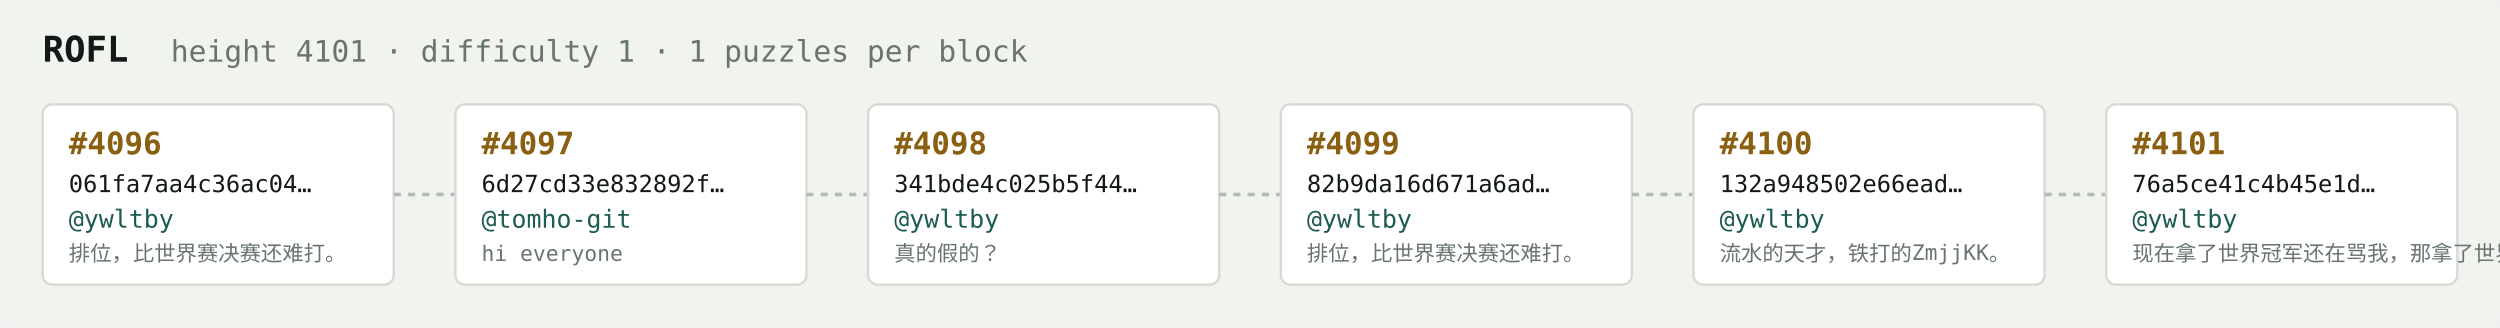
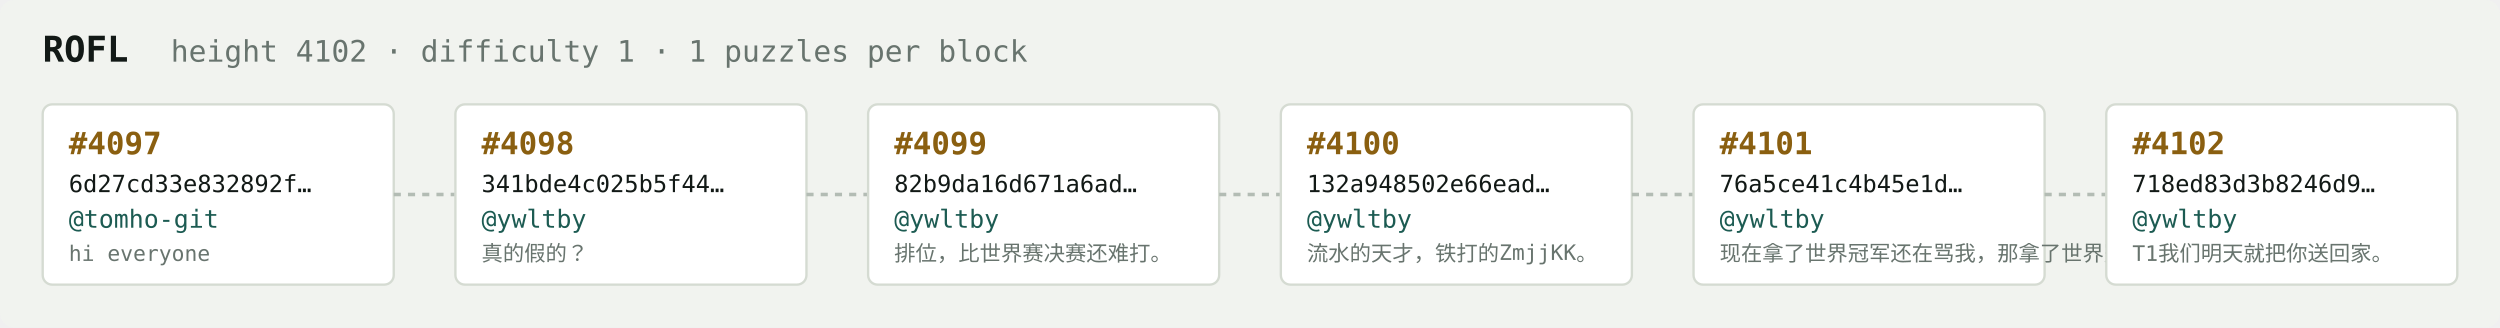
<svg xmlns="http://www.w3.org/2000/svg" width="1054" height="138" viewBox="0 0 1054 138" font-family="ui-monospace,SFMono-Regular,Menlo,monospace">
  <rect fill="#f1f3ef" width="1054" height="138" rx="6" />
  <text x="18" y="26" fill="#121916" font-size="15" font-weight="700">ROFL</text>
-   <text x="72" y="26" fill="#68746e" font-size="12.5">height 4101 · difficulty 1 · 1 puzzles per block</text>
+   <text x="72" y="26" fill="#68746e" font-size="12.5">height 4102 · difficulty 1 · 1 puzzles per block</text>
  <rect x="18" y="44" width="148" height="76" rx="4" fill="#ffffff" stroke="#d5dbd2" stroke-width="1" />
-   <text x="29" y="65" fill="#8a5f10" font-size="13" font-weight="700">#4096</text>
-   <text x="29" y="81" fill="#121916" font-size="10">061fa7aa4c36ac04…</text>
-   <text x="29" y="96" fill="#1c5b52" font-size="10.5">@ywltby</text>
-   <text x="29" y="110" fill="#68746e" font-size="9">排位，比世界赛决赛还难打。</text>
+   <text x="29" y="65" fill="#8a5f10" font-size="13" font-weight="700">#4097</text>
+   <text x="29" y="81" fill="#121916" font-size="10">6d27cd33e832892f…</text>
+   <text x="29" y="96" fill="#1c5b52" font-size="10.5">@tomho-git</text>
+   <text x="29" y="110" fill="#68746e" font-size="9">hi everyone</text>
  <line x1="166" y1="82.0" x2="192" y2="82.0" stroke="#b3bcb4" stroke-width="1.5" stroke-dasharray="3 3" />
  <rect x="192" y="44" width="148" height="76" rx="4" fill="#ffffff" stroke="#d5dbd2" stroke-width="1" />
-   <text x="203" y="65" fill="#8a5f10" font-size="13" font-weight="700">#4097</text>
-   <text x="203" y="81" fill="#121916" font-size="10">6d27cd33e832892f…</text>
-   <text x="203" y="96" fill="#1c5b52" font-size="10.5">@tomho-git</text>
-   <text x="203" y="110" fill="#68746e" font-size="9">hi everyone</text>
+   <text x="203" y="65" fill="#8a5f10" font-size="13" font-weight="700">#4098</text>
+   <text x="203" y="81" fill="#121916" font-size="10">341bde4c025b5f44…</text>
+   <text x="203" y="96" fill="#1c5b52" font-size="10.5">@ywltby</text>
+   <text x="203" y="110" fill="#68746e" font-size="9">真的假的？</text>
  <line x1="340" y1="82.0" x2="366" y2="82.0" stroke="#b3bcb4" stroke-width="1.5" stroke-dasharray="3 3" />
  <rect x="366" y="44" width="148" height="76" rx="4" fill="#ffffff" stroke="#d5dbd2" stroke-width="1" />
-   <text x="377" y="65" fill="#8a5f10" font-size="13" font-weight="700">#4098</text>
-   <text x="377" y="81" fill="#121916" font-size="10">341bde4c025b5f44…</text>
+   <text x="377" y="65" fill="#8a5f10" font-size="13" font-weight="700">#4099</text>
+   <text x="377" y="81" fill="#121916" font-size="10">82b9da16d671a6ad…</text>
  <text x="377" y="96" fill="#1c5b52" font-size="10.5">@ywltby</text>
-   <text x="377" y="110" fill="#68746e" font-size="9">真的假的？</text>
+   <text x="377" y="110" fill="#68746e" font-size="9">排位，比世界赛决赛还难打。</text>
  <line x1="514" y1="82.0" x2="540" y2="82.0" stroke="#b3bcb4" stroke-width="1.5" stroke-dasharray="3 3" />
  <rect x="540" y="44" width="148" height="76" rx="4" fill="#ffffff" stroke="#d5dbd2" stroke-width="1" />
-   <text x="551" y="65" fill="#8a5f10" font-size="13" font-weight="700">#4099</text>
-   <text x="551" y="81" fill="#121916" font-size="10">82b9da16d671a6ad…</text>
+   <text x="551" y="65" fill="#8a5f10" font-size="13" font-weight="700">#4100</text>
+   <text x="551" y="81" fill="#121916" font-size="10">132a948502e66ead…</text>
  <text x="551" y="96" fill="#1c5b52" font-size="10.5">@ywltby</text>
-   <text x="551" y="110" fill="#68746e" font-size="9">排位，比世界赛决赛还难打。</text>
+   <text x="551" y="110" fill="#68746e" font-size="9">流水的天才，铁打的ZmjjKK。</text>
  <line x1="688" y1="82.0" x2="714" y2="82.0" stroke="#b3bcb4" stroke-width="1.5" stroke-dasharray="3 3" />
  <rect x="714" y="44" width="148" height="76" rx="4" fill="#ffffff" stroke="#d5dbd2" stroke-width="1" />
-   <text x="725" y="65" fill="#8a5f10" font-size="13" font-weight="700">#4100</text>
-   <text x="725" y="81" fill="#121916" font-size="10">132a948502e66ead…</text>
+   <text x="725" y="65" fill="#8a5f10" font-size="13" font-weight="700">#4101</text>
+   <text x="725" y="81" fill="#121916" font-size="10">76a5ce41c4b45e1d…</text>
  <text x="725" y="96" fill="#1c5b52" font-size="10.5">@ywltby</text>
-   <text x="725" y="110" fill="#68746e" font-size="9">流水的天才，铁打的ZmjjKK。</text>
+   <text x="725" y="110" fill="#68746e" font-size="9">现在拿了世界冠军还在骂我，那拿了世界冠军有…</text>
  <line x1="862" y1="82.0" x2="888" y2="82.0" stroke="#b3bcb4" stroke-width="1.5" stroke-dasharray="3 3" />
  <rect x="888" y="44" width="148" height="76" rx="4" fill="#ffffff" stroke="#d5dbd2" stroke-width="1" />
-   <text x="899" y="65" fill="#8a5f10" font-size="13" font-weight="700">#4101</text>
-   <text x="899" y="81" fill="#121916" font-size="10">76a5ce41c4b45e1d…</text>
+   <text x="899" y="65" fill="#8a5f10" font-size="13" font-weight="700">#4102</text>
+   <text x="899" y="81" fill="#121916" font-size="10">718ed83d3b8246d9…</text>
  <text x="899" y="96" fill="#1c5b52" font-size="10.5">@ywltby</text>
-   <text x="899" y="110" fill="#68746e" font-size="9">现在拿了世界冠军还在骂我，那拿了世界冠军有…</text>
+   <text x="899" y="110" fill="#68746e" font-size="9">T1我们明天就把你送回家。</text>
</svg>
